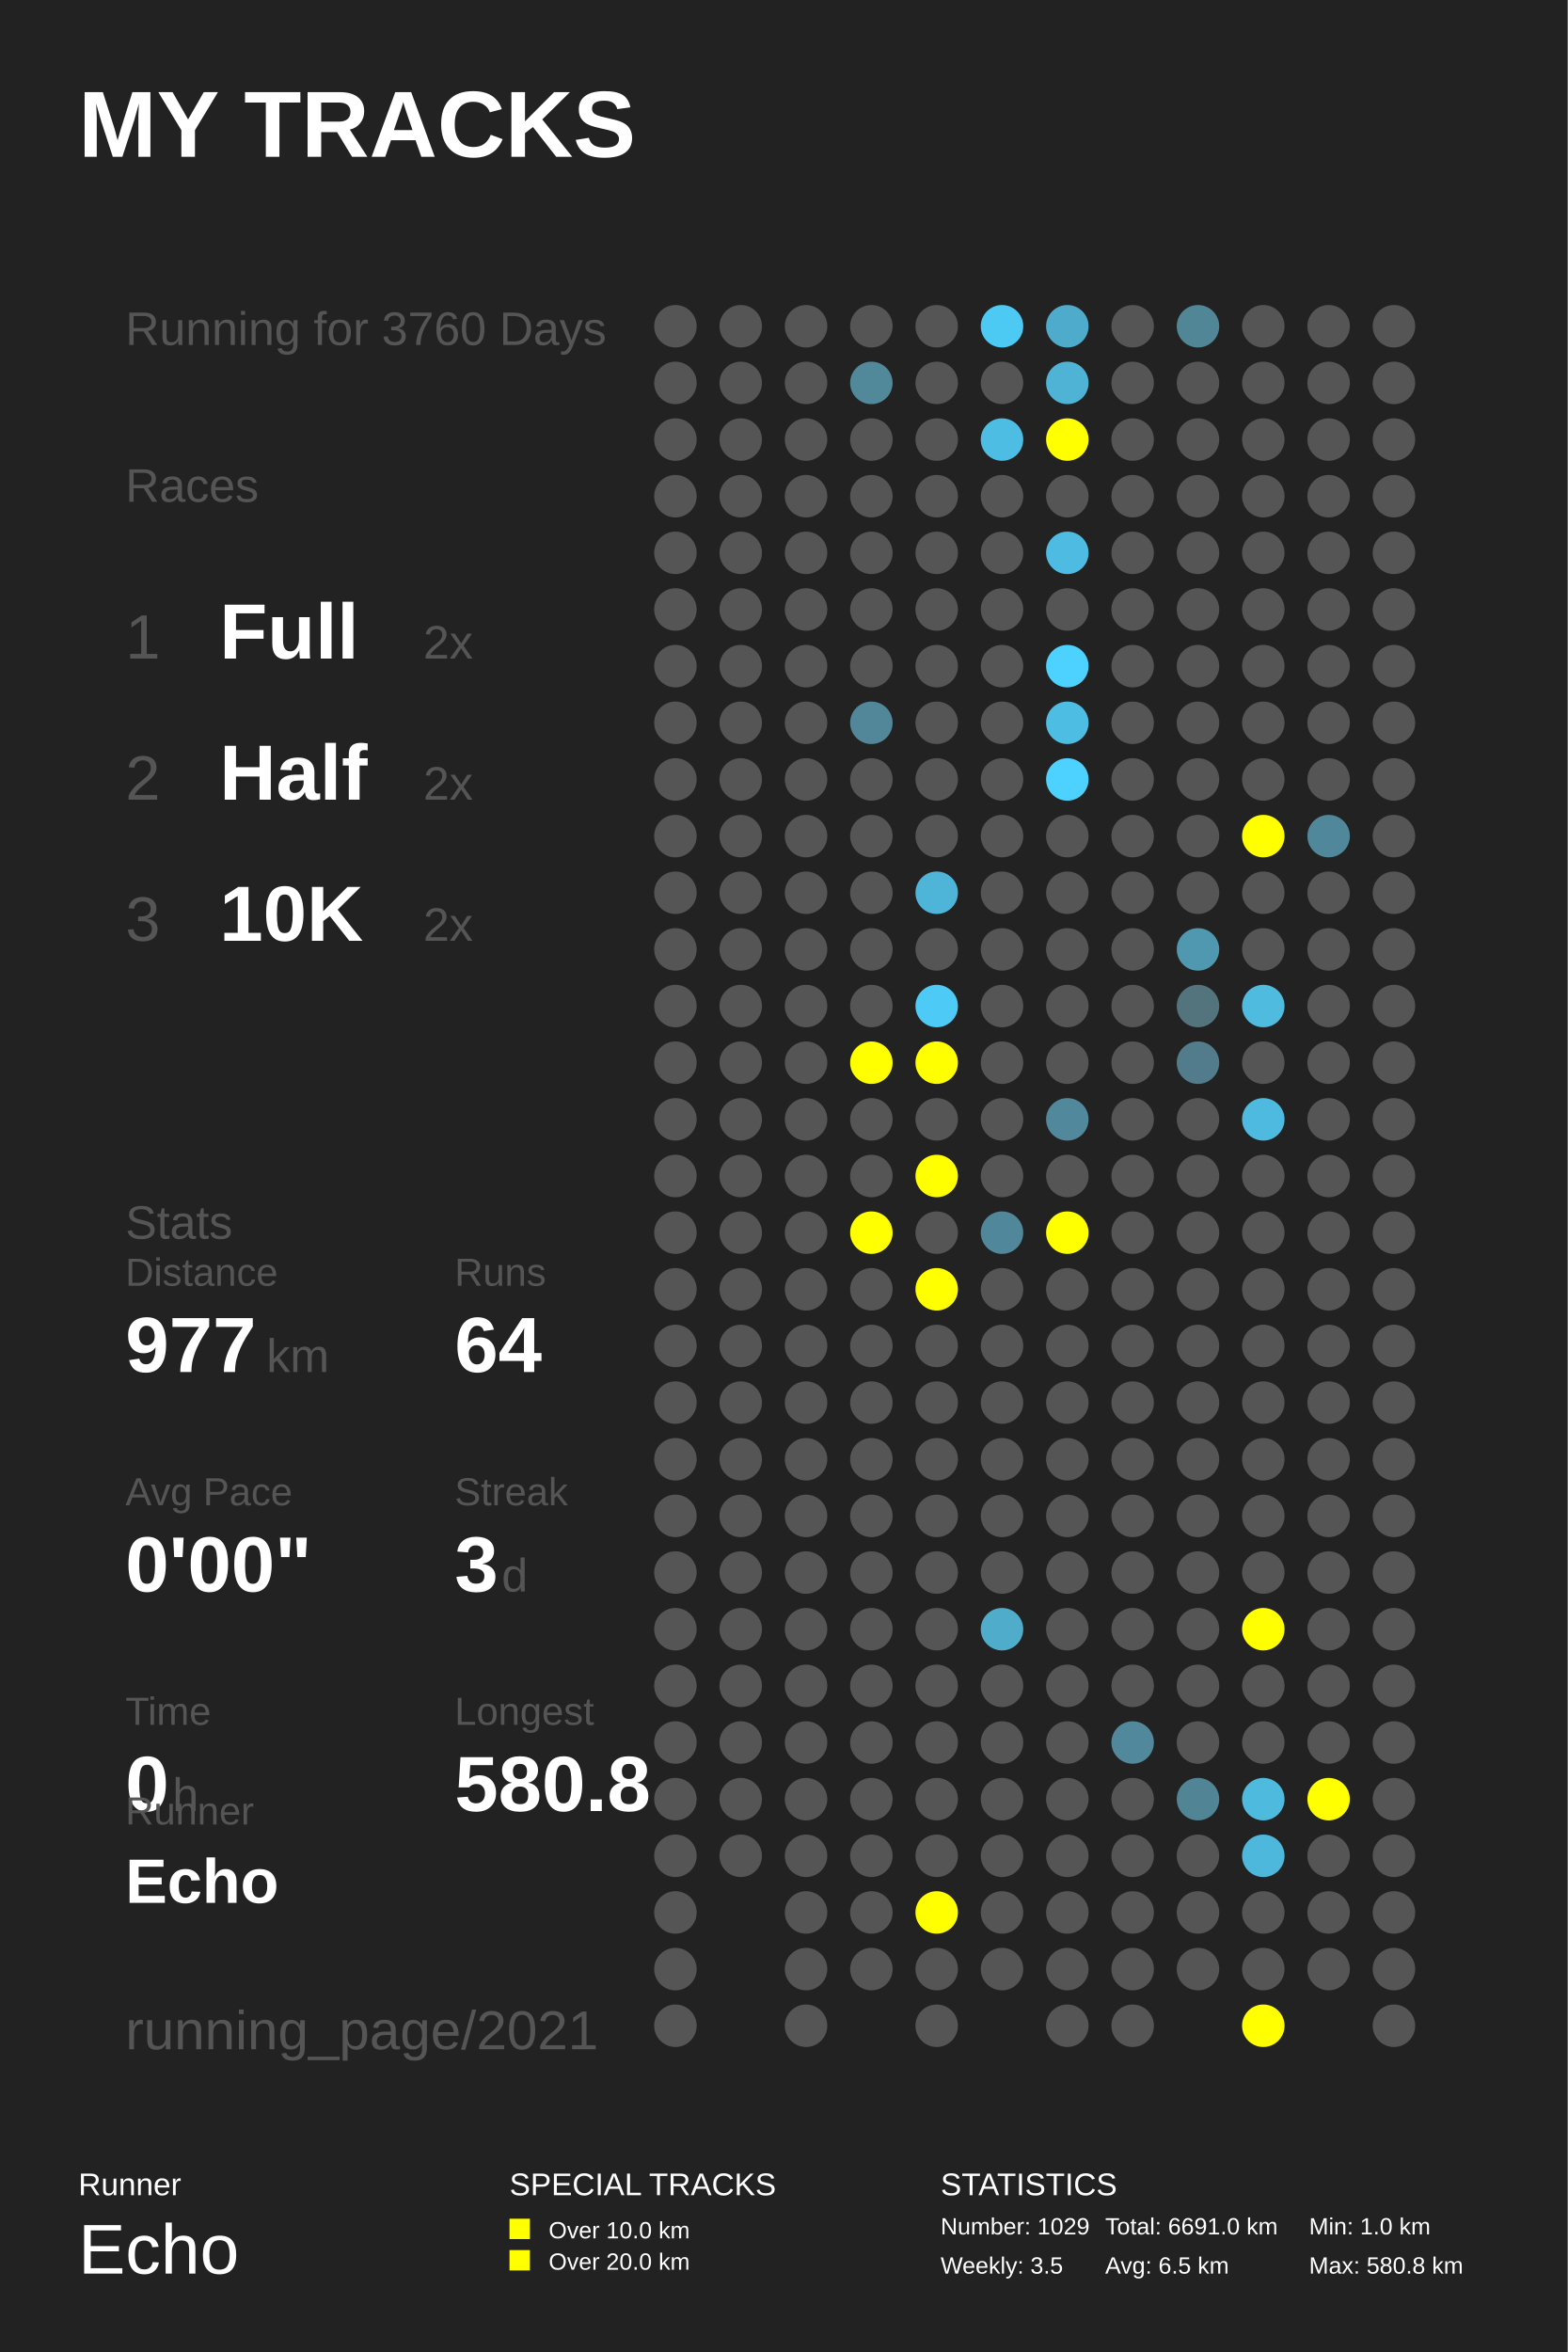
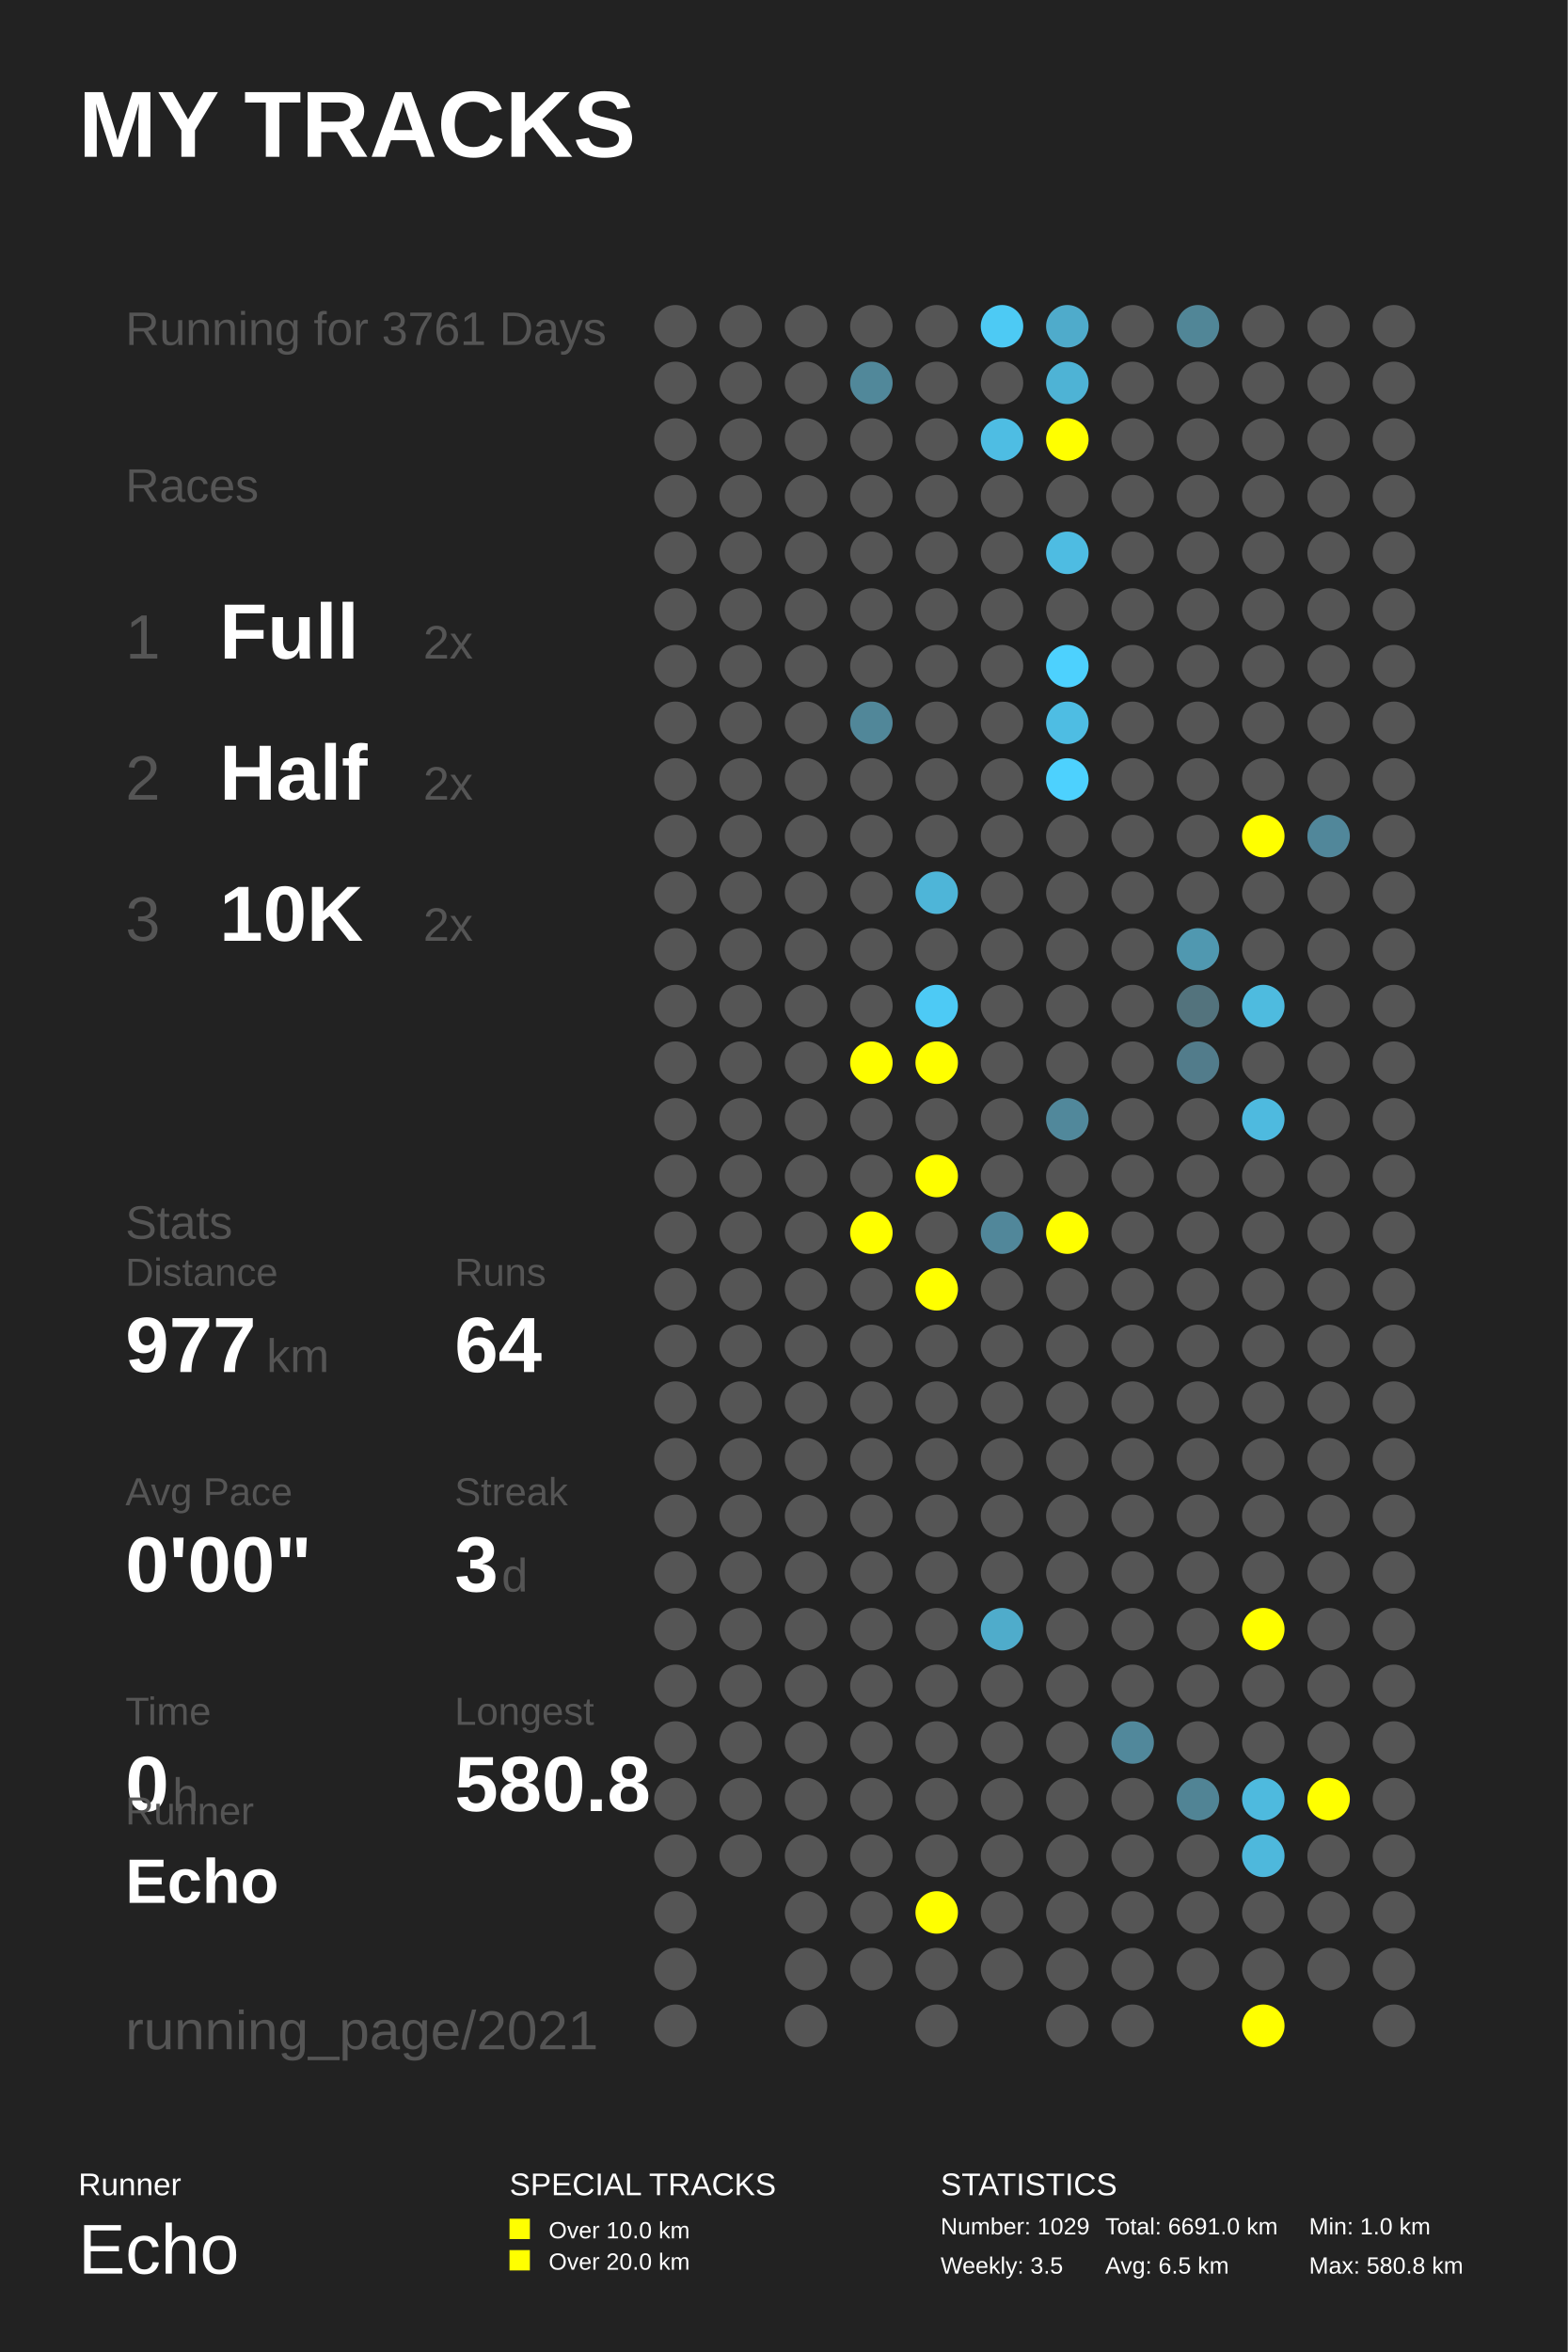
<svg xmlns="http://www.w3.org/2000/svg" baseProfile="full" height="300mm" version="1.1" viewBox="0,0,200,300" width="200mm">
  <defs />
  <rect fill="#222222" height="300" width="200" x="0" y="0" />
  <text fill="#FFFFFF" style="font-size:12px; font-family:Arial; font-weight:bold;" x="10" y="20">MY TRACKS</text>
  <text fill="#FFFFFF" style="font-size:4px; font-family:Arial" x="10" y="280">Runner</text>
  <text fill="#FFFFFF" style="font-size:9px; font-family:Arial" x="10" y="290">Echo</text>
  <text fill="#FFFFFF" style="font-size:4px; font-family:Arial" x="65" y="280">SPECIAL TRACKS</text>
  <rect fill="#FFFF00" height="2.6" width="2.6" x="65" y="283" />
  <text fill="#FFFFFF" style="font-size:3px; font-family:Arial" x="70" y="285.5">Over 10.0 km</text>
  <rect fill="#FFFF00" height="2.6" width="2.6" x="65" y="287" />
  <text fill="#FFFFFF" style="font-size:3px; font-family:Arial" x="70" y="289.5">Over 20.0 km</text>
  <text fill="#FFFFFF" style="font-size:4px; font-family:Arial" x="120" y="280">STATISTICS</text>
  <text fill="#FFFFFF" style="font-size:3px; font-family:Arial" x="120" y="285">Number: 1029</text>
  <text fill="#FFFFFF" style="font-size:3px; font-family:Arial" x="120" y="290">Weekly: 3.5</text>
  <text fill="#FFFFFF" style="font-size:3px; font-family:Arial" x="141" y="285">Total: 6691.0 km</text>
  <text fill="#FFFFFF" style="font-size:3px; font-family:Arial" x="141" y="290">Avg: 6.5 km</text>
  <text fill="#FFFFFF" style="font-size:3px; font-family:Arial" x="167" y="285">Min: 1.0 km</text>
  <text fill="#FFFFFF" style="font-size:3px; font-family:Arial" x="167" y="290">Max: 580.8 km</text>
-   <text fill="#555555" style="font-size:6px; font-family:Arial;" x="16" y="44">Running for 3760 Days</text>
+   <text fill="#555555" style="font-size:6px; font-family:Arial;" x="16" y="44">Running for 3761 Days</text>
  <text fill="#555555" style="font-size:6px; font-family:Arial;" x="16" y="64">Races</text>
  <text fill="#555555" style="font-size:8px; font-family:Arial;" x="16" y="84">1</text>
  <text fill="#FFFFFF" style="font-size:10px; font-family:Arial; font-weight:bold;" x="28" y="84">Full</text>
  <text fill="#555555" style="font-size:6px; font-family:Arial;" x="54" y="84">2x</text>
  <text fill="#555555" style="font-size:8px; font-family:Arial;" x="16" y="102">2</text>
  <text fill="#FFFFFF" style="font-size:10px; font-family:Arial; font-weight:bold;" x="28" y="102">Half</text>
  <text fill="#555555" style="font-size:6px; font-family:Arial;" x="54" y="102">2x</text>
  <text fill="#555555" style="font-size:8px; font-family:Arial;" x="16" y="120">3</text>
  <text fill="#FFFFFF" style="font-size:10px; font-family:Arial; font-weight:bold;" x="28" y="120">10K</text>
  <text fill="#555555" style="font-size:6px; font-family:Arial;" x="54" y="120">2x</text>
  <text fill="#555555" style="font-size:6px; font-family:Arial;" x="16" y="158">Stats</text>
  <text fill="#555555" style="font-size:5px; font-family:Arial;" x="16" y="164">Distance</text>
  <text fill="#FFFFFF" style="font-size:10px; font-family:Arial; font-weight:bold;" x="16" y="175">977</text>
  <text fill="#555555" style="font-size:6px; font-family:Arial;" x="34" y="175">km</text>
  <text fill="#555555" style="font-size:5px; font-family:Arial;" x="58" y="164">Runs</text>
  <text fill="#FFFFFF" style="font-size:10px; font-family:Arial; font-weight:bold;" x="58" y="175">64</text>
  <text fill="#555555" style="font-size:5px; font-family:Arial;" x="16" y="192">Avg Pace</text>
  <text fill="#FFFFFF" style="font-size:10px; font-family:Arial; font-weight:bold;" x="16" y="203">0'00"</text>
  <text fill="#555555" style="font-size:5px; font-family:Arial;" x="58" y="192">Streak</text>
  <text fill="#FFFFFF" style="font-size:10px; font-family:Arial; font-weight:bold;" x="58" y="203">3</text>
  <text fill="#555555" style="font-size:6px; font-family:Arial;" x="64" y="203">d</text>
  <text fill="#555555" style="font-size:5px; font-family:Arial;" x="16" y="220">Time</text>
  <text fill="#FFFFFF" style="font-size:10px; font-family:Arial; font-weight:bold;" x="16" y="231">0</text>
  <text fill="#555555" style="font-size:6px; font-family:Arial;" x="22" y="231">h</text>
  <text fill="#555555" style="font-size:5px; font-family:Arial;" x="58" y="220">Longest</text>
  <text fill="#FFFFFF" style="font-size:10px; font-family:Arial; font-weight:bold;" x="58" y="231">580.8</text>
  <text fill="#555555" style="font-size:5px; font-family:Arial;" x="16" y="232.71">Runner</text>
  <text fill="#FFFFFF" style="font-size:8px; font-family:Arial; font-weight:bold;" x="16" y="242.71">Echo</text>
  <text fill="#555555" style="font-size:7px; font-family:Arial;" x="16" y="261.387">running_page/2021</text>
  <circle cx="86.167" cy="41.613" fill="#555555" r="2.71" />
  <circle cx="86.167" cy="48.839" fill="#555555" r="2.71" />
  <circle cx="86.167" cy="56.065" fill="#555555" r="2.71" />
  <circle cx="86.167" cy="63.29" fill="#555555" r="2.71" />
  <circle cx="86.167" cy="70.516" fill="#555555" r="2.71" />
  <circle cx="86.167" cy="77.742" fill="#555555" r="2.71" />
  <circle cx="86.167" cy="84.968" fill="#555555" r="2.71" />
  <circle cx="86.167" cy="92.194" fill="#555555" r="2.71" />
  <circle cx="86.167" cy="99.419" fill="#555555" r="2.71" />
  <circle cx="86.167" cy="106.645" fill="#555555" r="2.71" />
  <circle cx="86.167" cy="113.871" fill="#555555" r="2.71" />
  <circle cx="86.167" cy="121.097" fill="#555555" r="2.71" />
  <circle cx="86.167" cy="128.323" fill="#555555" r="2.71" />
  <circle cx="86.167" cy="135.548" fill="#555555" r="2.71" />
  <circle cx="86.167" cy="142.774" fill="#555555" r="2.71" />
  <circle cx="86.167" cy="150.0" fill="#555555" r="2.71" />
  <circle cx="86.167" cy="157.226" fill="#555555" r="2.71" />
  <circle cx="86.167" cy="164.452" fill="#555555" r="2.71" />
  <circle cx="86.167" cy="171.677" fill="#555555" r="2.71" />
  <circle cx="86.167" cy="178.903" fill="#555555" r="2.71" />
  <circle cx="86.167" cy="186.129" fill="#555555" r="2.71" />
  <circle cx="86.167" cy="193.355" fill="#555555" r="2.71" />
  <circle cx="86.167" cy="200.581" fill="#555555" r="2.71" />
  <circle cx="86.167" cy="207.806" fill="#555555" r="2.71" />
  <circle cx="86.167" cy="215.032" fill="#555555" r="2.71" />
  <circle cx="86.167" cy="222.258" fill="#555555" r="2.71" />
  <circle cx="86.167" cy="229.484" fill="#555555" r="2.71" />
  <circle cx="86.167" cy="236.71" fill="#555555" r="2.71" />
  <circle cx="86.167" cy="243.935" fill="#555555" r="2.71" />
  <circle cx="86.167" cy="251.161" fill="#555555" r="2.71" />
  <circle cx="86.167" cy="258.387" fill="#555555" r="2.71" />
  <circle cx="94.5" cy="41.613" fill="#555555" r="2.71" />
  <circle cx="94.5" cy="48.839" fill="#555555" r="2.71" />
  <circle cx="94.5" cy="56.065" fill="#555555" r="2.71" />
  <circle cx="94.5" cy="63.29" fill="#555555" r="2.71" />
  <circle cx="94.5" cy="70.516" fill="#555555" r="2.71" />
  <circle cx="94.5" cy="77.742" fill="#555555" r="2.71" />
  <circle cx="94.5" cy="84.968" fill="#555555" r="2.71" />
  <circle cx="94.5" cy="92.194" fill="#555555" r="2.71" />
  <circle cx="94.5" cy="99.419" fill="#555555" r="2.71" />
  <circle cx="94.5" cy="106.645" fill="#555555" r="2.71" />
  <circle cx="94.5" cy="113.871" fill="#555555" r="2.71" />
  <circle cx="94.5" cy="121.097" fill="#555555" r="2.71" />
  <circle cx="94.5" cy="128.323" fill="#555555" r="2.71" />
  <circle cx="94.5" cy="135.548" fill="#555555" r="2.71" />
  <circle cx="94.5" cy="142.774" fill="#555555" r="2.71" />
  <circle cx="94.5" cy="150.0" fill="#555555" r="2.71" />
  <circle cx="94.5" cy="157.226" fill="#555555" r="2.71" />
  <circle cx="94.5" cy="164.452" fill="#555555" r="2.71" />
  <circle cx="94.5" cy="171.677" fill="#555555" r="2.71" />
  <circle cx="94.5" cy="178.903" fill="#555555" r="2.71" />
  <circle cx="94.5" cy="186.129" fill="#555555" r="2.71" />
  <circle cx="94.5" cy="193.355" fill="#555555" r="2.71" />
  <circle cx="94.5" cy="200.581" fill="#555555" r="2.71" />
  <circle cx="94.5" cy="207.806" fill="#555555" r="2.71" />
  <circle cx="94.5" cy="215.032" fill="#555555" r="2.71" />
  <circle cx="94.5" cy="222.258" fill="#555555" r="2.71" />
  <circle cx="94.5" cy="229.484" fill="#555555" r="2.71" />
  <circle cx="94.5" cy="236.71" fill="#555555" r="2.71" />
  <circle cx="102.833" cy="41.613" fill="#555555" r="2.71" />
  <circle cx="102.833" cy="48.839" fill="#555555" r="2.71" />
  <circle cx="102.833" cy="56.065" fill="#555555" r="2.71" />
  <circle cx="102.833" cy="63.29" fill="#555555" r="2.71" />
  <circle cx="102.833" cy="70.516" fill="#555555" r="2.71" />
  <circle cx="102.833" cy="77.742" fill="#555555" r="2.71" />
  <circle cx="102.833" cy="84.968" fill="#555555" r="2.71" />
  <circle cx="102.833" cy="92.194" fill="#555555" r="2.71" />
  <circle cx="102.833" cy="99.419" fill="#555555" r="2.71" />
  <circle cx="102.833" cy="106.645" fill="#555555" r="2.71" />
  <circle cx="102.833" cy="113.871" fill="#555555" r="2.71" />
  <circle cx="102.833" cy="121.097" fill="#555555" r="2.71" />
  <circle cx="102.833" cy="128.323" fill="#555555" r="2.71" />
  <circle cx="102.833" cy="135.548" fill="#555555" r="2.71" />
  <circle cx="102.833" cy="142.774" fill="#555555" r="2.71" />
  <circle cx="102.833" cy="150.0" fill="#555555" r="2.71" />
  <circle cx="102.833" cy="157.226" fill="#555555" r="2.71" />
  <circle cx="102.833" cy="164.452" fill="#555555" r="2.71" />
  <circle cx="102.833" cy="171.677" fill="#555555" r="2.71" />
  <circle cx="102.833" cy="178.903" fill="#555555" r="2.71" />
  <circle cx="102.833" cy="186.129" fill="#555555" r="2.71" />
  <circle cx="102.833" cy="193.355" fill="#555555" r="2.71" />
  <circle cx="102.833" cy="200.581" fill="#555555" r="2.71" />
  <circle cx="102.833" cy="207.806" fill="#555555" r="2.71" />
  <circle cx="102.833" cy="215.032" fill="#555555" r="2.71" />
  <circle cx="102.833" cy="222.258" fill="#555555" r="2.71" />
  <circle cx="102.833" cy="229.484" fill="#555555" r="2.71" />
  <circle cx="102.833" cy="236.71" fill="#555555" r="2.71" />
  <circle cx="102.833" cy="243.935" fill="#555555" r="2.71" />
  <circle cx="102.833" cy="251.161" fill="#555555" r="2.71" />
  <circle cx="102.833" cy="258.387" fill="#555555" r="2.71" />
  <circle cx="111.167" cy="41.613" fill="#555555" r="2.71" />
  <circle cx="111.167" cy="48.839" fill="#51889a" r="2.71" />
  <circle cx="111.167" cy="56.065" fill="#555555" r="2.71" />
  <circle cx="111.167" cy="63.29" fill="#555555" r="2.71" />
  <circle cx="111.167" cy="70.516" fill="#555555" r="2.71" />
  <circle cx="111.167" cy="77.742" fill="#555555" r="2.71" />
  <circle cx="111.167" cy="84.968" fill="#555555" r="2.71" />
  <circle cx="111.167" cy="92.194" fill="#518799" r="2.71" />
  <circle cx="111.167" cy="99.419" fill="#555555" r="2.71" />
  <circle cx="111.167" cy="106.645" fill="#555555" r="2.71" />
  <circle cx="111.167" cy="113.871" fill="#555555" r="2.71" />
  <circle cx="111.167" cy="121.097" fill="#555555" r="2.71" />
  <circle cx="111.167" cy="128.323" fill="#555555" r="2.71" />
  <circle cx="111.167" cy="135.548" fill="#FFFF00" r="2.71" />
  <circle cx="111.167" cy="142.774" fill="#555555" r="2.71" />
  <circle cx="111.167" cy="150.0" fill="#555555" r="2.71" />
  <circle cx="111.167" cy="157.226" fill="#FFFF00" r="2.71" />
  <circle cx="111.167" cy="164.452" fill="#555555" r="2.71" />
  <circle cx="111.167" cy="171.677" fill="#555555" r="2.71" />
  <circle cx="111.167" cy="178.903" fill="#555555" r="2.71" />
  <circle cx="111.167" cy="186.129" fill="#555555" r="2.71" />
  <circle cx="111.167" cy="193.355" fill="#555555" r="2.71" />
  <circle cx="111.167" cy="200.581" fill="#555555" r="2.71" />
  <circle cx="111.167" cy="207.806" fill="#555555" r="2.71" />
  <circle cx="111.167" cy="215.032" fill="#555555" r="2.71" />
  <circle cx="111.167" cy="222.258" fill="#555555" r="2.71" />
  <circle cx="111.167" cy="229.484" fill="#555555" r="2.71" />
  <circle cx="111.167" cy="236.71" fill="#555555" r="2.71" />
  <circle cx="111.167" cy="243.935" fill="#555555" r="2.71" />
  <circle cx="111.167" cy="251.161" fill="#555555" r="2.71" />
  <circle cx="119.5" cy="41.613" fill="#555555" r="2.71" />
  <circle cx="119.5" cy="48.839" fill="#555555" r="2.71" />
  <circle cx="119.5" cy="56.065" fill="#555555" r="2.71" />
  <circle cx="119.5" cy="63.29" fill="#555555" r="2.71" />
  <circle cx="119.5" cy="70.516" fill="#555555" r="2.71" />
  <circle cx="119.5" cy="77.742" fill="#555555" r="2.71" />
  <circle cx="119.5" cy="84.968" fill="#555555" r="2.71" />
  <circle cx="119.5" cy="92.194" fill="#555555" r="2.71" />
  <circle cx="119.5" cy="99.419" fill="#555555" r="2.71" />
  <circle cx="119.5" cy="106.645" fill="#555555" r="2.71" />
  <circle cx="119.5" cy="113.871" fill="#4eb5d8" r="2.71" />
  <circle cx="119.5" cy="121.097" fill="#555555" r="2.71" />
  <circle cx="119.5" cy="128.323" fill="#4dcaf5" r="2.71" />
  <circle cx="119.5" cy="135.548" fill="#FFFF00" r="2.71" />
  <circle cx="119.5" cy="142.774" fill="#555555" r="2.71" />
  <circle cx="119.5" cy="150.0" fill="#FFFF00" r="2.71" />
  <circle cx="119.5" cy="157.226" fill="#555555" r="2.71" />
  <circle cx="119.5" cy="164.452" fill="#FFFF00" r="2.71" />
  <circle cx="119.5" cy="171.677" fill="#555555" r="2.71" />
  <circle cx="119.5" cy="178.903" fill="#555555" r="2.71" />
  <circle cx="119.5" cy="186.129" fill="#555555" r="2.71" />
  <circle cx="119.5" cy="193.355" fill="#555555" r="2.71" />
  <circle cx="119.5" cy="200.581" fill="#555555" r="2.71" />
  <circle cx="119.5" cy="207.806" fill="#555555" r="2.71" />
  <circle cx="119.5" cy="215.032" fill="#555555" r="2.71" />
  <circle cx="119.5" cy="222.258" fill="#555555" r="2.71" />
  <circle cx="119.5" cy="229.484" fill="#555555" r="2.71" />
  <circle cx="119.5" cy="236.71" fill="#555555" r="2.71" />
  <circle cx="119.5" cy="243.935" fill="#FFFF00" r="2.71" />
  <circle cx="119.5" cy="251.161" fill="#555555" r="2.71" />
  <circle cx="119.5" cy="258.387" fill="#555555" r="2.71" />
  <circle cx="127.833" cy="41.613" fill="#4dcaf4" r="2.71" />
  <circle cx="127.833" cy="48.839" fill="#555555" r="2.71" />
  <circle cx="127.833" cy="56.065" fill="#4ebde3" r="2.71" />
  <circle cx="127.833" cy="63.29" fill="#555555" r="2.71" />
  <circle cx="127.833" cy="70.516" fill="#555555" r="2.71" />
  <circle cx="127.833" cy="77.742" fill="#555555" r="2.71" />
  <circle cx="127.833" cy="84.968" fill="#555555" r="2.71" />
  <circle cx="127.833" cy="92.194" fill="#555555" r="2.71" />
  <circle cx="127.833" cy="99.419" fill="#555555" r="2.71" />
  <circle cx="127.833" cy="106.645" fill="#555555" r="2.71" />
  <circle cx="127.833" cy="113.871" fill="#555555" r="2.71" />
  <circle cx="127.833" cy="121.097" fill="#555555" r="2.71" />
  <circle cx="127.833" cy="128.323" fill="#555555" r="2.71" />
  <circle cx="127.833" cy="135.548" fill="#555555" r="2.71" />
  <circle cx="127.833" cy="142.774" fill="#555555" r="2.71" />
  <circle cx="127.833" cy="150.0" fill="#555555" r="2.71" />
  <circle cx="127.833" cy="157.226" fill="#51879a" r="2.71" />
  <circle cx="127.833" cy="164.452" fill="#555555" r="2.71" />
  <circle cx="127.833" cy="171.677" fill="#555555" r="2.71" />
  <circle cx="127.833" cy="178.903" fill="#555555" r="2.71" />
  <circle cx="127.833" cy="186.129" fill="#555555" r="2.71" />
  <circle cx="127.833" cy="193.355" fill="#555555" r="2.71" />
  <circle cx="127.833" cy="200.581" fill="#555555" r="2.71" />
  <circle cx="127.833" cy="207.806" fill="#4faccb" r="2.71" />
  <circle cx="127.833" cy="215.032" fill="#555555" r="2.71" />
  <circle cx="127.833" cy="222.258" fill="#555555" r="2.71" />
  <circle cx="127.833" cy="229.484" fill="#555555" r="2.71" />
  <circle cx="127.833" cy="236.71" fill="#555555" r="2.71" />
  <circle cx="127.833" cy="243.935" fill="#555555" r="2.71" />
  <circle cx="127.833" cy="251.161" fill="#555555" r="2.71" />
  <circle cx="136.167" cy="41.613" fill="#4fabcb" r="2.71" />
  <circle cx="136.167" cy="48.839" fill="#4eb3d5" r="2.71" />
  <circle cx="136.167" cy="56.065" fill="#FFFF00" r="2.71" />
  <circle cx="136.167" cy="63.29" fill="#555555" r="2.71" />
  <circle cx="136.167" cy="70.516" fill="#4ebce2" r="2.71" />
  <circle cx="136.167" cy="77.742" fill="#555555" r="2.71" />
  <circle cx="136.167" cy="84.968" fill="#4dd1fe" r="2.71" />
  <circle cx="136.167" cy="92.194" fill="#4ebde3" r="2.71" />
  <circle cx="136.167" cy="99.419" fill="#4dd1fe" r="2.71" />
  <circle cx="136.167" cy="106.645" fill="#555555" r="2.71" />
  <circle cx="136.167" cy="113.871" fill="#555555" r="2.71" />
  <circle cx="136.167" cy="121.097" fill="#555555" r="2.71" />
  <circle cx="136.167" cy="128.323" fill="#555555" r="2.71" />
  <circle cx="136.167" cy="135.548" fill="#555555" r="2.71" />
  <circle cx="136.167" cy="142.774" fill="#51889b" r="2.71" />
  <circle cx="136.167" cy="150.0" fill="#555555" r="2.71" />
  <circle cx="136.167" cy="157.226" fill="#FFFF00" r="2.71" />
  <circle cx="136.167" cy="164.452" fill="#555555" r="2.71" />
  <circle cx="136.167" cy="171.677" fill="#555555" r="2.71" />
  <circle cx="136.167" cy="178.903" fill="#555555" r="2.71" />
  <circle cx="136.167" cy="186.129" fill="#555555" r="2.71" />
  <circle cx="136.167" cy="193.355" fill="#555555" r="2.71" />
  <circle cx="136.167" cy="200.581" fill="#555555" r="2.71" />
  <circle cx="136.167" cy="207.806" fill="#555555" r="2.71" />
  <circle cx="136.167" cy="215.032" fill="#555555" r="2.71" />
  <circle cx="136.167" cy="222.258" fill="#555555" r="2.71" />
  <circle cx="136.167" cy="229.484" fill="#555555" r="2.71" />
  <circle cx="136.167" cy="236.71" fill="#555555" r="2.71" />
  <circle cx="136.167" cy="243.935" fill="#555555" r="2.71" />
  <circle cx="136.167" cy="251.161" fill="#555555" r="2.71" />
  <circle cx="136.167" cy="258.387" fill="#555555" r="2.71" />
  <circle cx="144.5" cy="41.613" fill="#555555" r="2.71" />
  <circle cx="144.5" cy="48.839" fill="#555555" r="2.71" />
  <circle cx="144.5" cy="56.065" fill="#555555" r="2.71" />
  <circle cx="144.5" cy="63.29" fill="#555555" r="2.71" />
  <circle cx="144.5" cy="70.516" fill="#555555" r="2.71" />
  <circle cx="144.5" cy="77.742" fill="#555555" r="2.71" />
  <circle cx="144.5" cy="84.968" fill="#555555" r="2.71" />
  <circle cx="144.5" cy="92.194" fill="#555555" r="2.71" />
  <circle cx="144.5" cy="99.419" fill="#555555" r="2.71" />
  <circle cx="144.5" cy="106.645" fill="#555555" r="2.71" />
  <circle cx="144.5" cy="113.871" fill="#555555" r="2.71" />
  <circle cx="144.5" cy="121.097" fill="#555555" r="2.71" />
  <circle cx="144.5" cy="128.323" fill="#555555" r="2.71" />
  <circle cx="144.5" cy="135.548" fill="#555555" r="2.71" />
  <circle cx="144.5" cy="142.774" fill="#555555" r="2.71" />
  <circle cx="144.5" cy="150.0" fill="#555555" r="2.71" />
  <circle cx="144.5" cy="157.226" fill="#555555" r="2.71" />
  <circle cx="144.5" cy="164.452" fill="#555555" r="2.71" />
  <circle cx="144.5" cy="171.677" fill="#555555" r="2.71" />
  <circle cx="144.5" cy="178.903" fill="#555555" r="2.71" />
  <circle cx="144.5" cy="186.129" fill="#555555" r="2.71" />
  <circle cx="144.5" cy="193.355" fill="#555555" r="2.71" />
  <circle cx="144.5" cy="200.581" fill="#555555" r="2.71" />
  <circle cx="144.5" cy="207.806" fill="#555555" r="2.71" />
  <circle cx="144.5" cy="215.032" fill="#555555" r="2.71" />
  <circle cx="144.5" cy="222.258" fill="#51889b" r="2.71" />
  <circle cx="144.5" cy="229.484" fill="#555555" r="2.71" />
  <circle cx="144.5" cy="236.71" fill="#555555" r="2.71" />
  <circle cx="144.5" cy="243.935" fill="#555555" r="2.71" />
  <circle cx="144.5" cy="251.161" fill="#555555" r="2.71" />
  <circle cx="144.5" cy="258.387" fill="#555555" r="2.71" />
  <circle cx="152.833" cy="41.613" fill="#518697" r="2.71" />
  <circle cx="152.833" cy="48.839" fill="#555555" r="2.71" />
  <circle cx="152.833" cy="56.065" fill="#555555" r="2.71" />
  <circle cx="152.833" cy="63.29" fill="#555555" r="2.71" />
  <circle cx="152.833" cy="70.516" fill="#555555" r="2.71" />
  <circle cx="152.833" cy="77.742" fill="#555555" r="2.71" />
  <circle cx="152.833" cy="84.968" fill="#555555" r="2.71" />
  <circle cx="152.833" cy="92.194" fill="#555555" r="2.71" />
  <circle cx="152.833" cy="99.419" fill="#555555" r="2.71" />
  <circle cx="152.833" cy="106.645" fill="#555555" r="2.71" />
  <circle cx="152.833" cy="113.871" fill="#555555" r="2.71" />
  <circle cx="152.833" cy="121.097" fill="#5098b0" r="2.71" />
  <circle cx="152.833" cy="128.323" fill="#53737d" r="2.71" />
  <circle cx="152.833" cy="135.548" fill="#527c8b" r="2.71" />
  <circle cx="152.833" cy="142.774" fill="#555555" r="2.71" />
  <circle cx="152.833" cy="150.0" fill="#555555" r="2.71" />
  <circle cx="152.833" cy="157.226" fill="#555555" r="2.71" />
  <circle cx="152.833" cy="164.452" fill="#555555" r="2.71" />
  <circle cx="152.833" cy="171.677" fill="#555555" r="2.71" />
  <circle cx="152.833" cy="178.903" fill="#555555" r="2.71" />
  <circle cx="152.833" cy="186.129" fill="#555555" r="2.71" />
  <circle cx="152.833" cy="193.355" fill="#555555" r="2.71" />
  <circle cx="152.833" cy="200.581" fill="#555555" r="2.71" />
  <circle cx="152.833" cy="207.806" fill="#555555" r="2.71" />
  <circle cx="152.833" cy="215.032" fill="#555555" r="2.71" />
  <circle cx="152.833" cy="222.258" fill="#555555" r="2.71" />
  <circle cx="152.833" cy="229.484" fill="#518495" r="2.71" />
  <circle cx="152.833" cy="236.71" fill="#555555" r="2.71" />
  <circle cx="152.833" cy="243.935" fill="#555555" r="2.71" />
  <circle cx="152.833" cy="251.161" fill="#555555" r="2.71" />
  <circle cx="161.167" cy="41.613" fill="#555555" r="2.71" />
  <circle cx="161.167" cy="48.839" fill="#555555" r="2.71" />
  <circle cx="161.167" cy="56.065" fill="#555555" r="2.71" />
  <circle cx="161.167" cy="63.29" fill="#555555" r="2.71" />
  <circle cx="161.167" cy="70.516" fill="#555555" r="2.71" />
  <circle cx="161.167" cy="77.742" fill="#555555" r="2.71" />
  <circle cx="161.167" cy="84.968" fill="#555555" r="2.71" />
  <circle cx="161.167" cy="92.194" fill="#555555" r="2.71" />
  <circle cx="161.167" cy="99.419" fill="#555555" r="2.71" />
  <circle cx="161.167" cy="106.645" fill="#FFFF00" r="2.71" />
  <circle cx="161.167" cy="113.871" fill="#555555" r="2.71" />
  <circle cx="161.167" cy="121.097" fill="#555555" r="2.71" />
  <circle cx="161.167" cy="128.323" fill="#4ebbdf" r="2.71" />
  <circle cx="161.167" cy="135.548" fill="#555555" r="2.71" />
  <circle cx="161.167" cy="142.774" fill="#4ebadf" r="2.71" />
  <circle cx="161.167" cy="150.0" fill="#555555" r="2.71" />
  <circle cx="161.167" cy="157.226" fill="#555555" r="2.71" />
  <circle cx="161.167" cy="164.452" fill="#555555" r="2.71" />
  <circle cx="161.167" cy="171.677" fill="#555555" r="2.71" />
  <circle cx="161.167" cy="178.903" fill="#555555" r="2.71" />
  <circle cx="161.167" cy="186.129" fill="#555555" r="2.71" />
  <circle cx="161.167" cy="193.355" fill="#555555" r="2.71" />
  <circle cx="161.167" cy="200.581" fill="#555555" r="2.71" />
  <circle cx="161.167" cy="207.806" fill="#FFFF00" r="2.71" />
  <circle cx="161.167" cy="215.032" fill="#555555" r="2.71" />
  <circle cx="161.167" cy="222.258" fill="#555555" r="2.71" />
  <circle cx="161.167" cy="229.484" fill="#4ebade" r="2.71" />
  <circle cx="161.167" cy="236.71" fill="#4eb8dc" r="2.71" />
  <circle cx="161.167" cy="243.935" fill="#555555" r="2.71" />
  <circle cx="161.167" cy="251.161" fill="#555555" r="2.71" />
  <circle cx="161.167" cy="258.387" fill="#FFFF00" r="2.71" />
  <circle cx="169.5" cy="41.613" fill="#555555" r="2.71" />
  <circle cx="169.5" cy="48.839" fill="#555555" r="2.71" />
  <circle cx="169.5" cy="56.065" fill="#555555" r="2.71" />
  <circle cx="169.5" cy="63.29" fill="#555555" r="2.71" />
  <circle cx="169.5" cy="70.516" fill="#555555" r="2.71" />
  <circle cx="169.5" cy="77.742" fill="#555555" r="2.71" />
  <circle cx="169.5" cy="84.968" fill="#555555" r="2.71" />
  <circle cx="169.5" cy="92.194" fill="#555555" r="2.71" />
  <circle cx="169.5" cy="99.419" fill="#555555" r="2.71" />
  <circle cx="169.5" cy="106.645" fill="#51879a" r="2.71" />
  <circle cx="169.5" cy="113.871" fill="#555555" r="2.71" />
  <circle cx="169.5" cy="121.097" fill="#555555" r="2.71" />
  <circle cx="169.5" cy="128.323" fill="#555555" r="2.71" />
  <circle cx="169.5" cy="135.548" fill="#555555" r="2.71" />
  <circle cx="169.5" cy="142.774" fill="#555555" r="2.71" />
  <circle cx="169.5" cy="150.0" fill="#555555" r="2.71" />
  <circle cx="169.5" cy="157.226" fill="#555555" r="2.71" />
  <circle cx="169.5" cy="164.452" fill="#555555" r="2.71" />
  <circle cx="169.5" cy="171.677" fill="#555555" r="2.71" />
  <circle cx="169.5" cy="178.903" fill="#555555" r="2.71" />
  <circle cx="169.5" cy="186.129" fill="#555555" r="2.71" />
  <circle cx="169.5" cy="193.355" fill="#555555" r="2.71" />
  <circle cx="169.5" cy="200.581" fill="#555555" r="2.71" />
  <circle cx="169.5" cy="207.806" fill="#555555" r="2.71" />
  <circle cx="169.5" cy="215.032" fill="#555555" r="2.71" />
  <circle cx="169.5" cy="222.258" fill="#555555" r="2.71" />
  <circle cx="169.5" cy="229.484" fill="#FFFF00" r="2.71" />
  <circle cx="169.5" cy="236.71" fill="#555555" r="2.71" />
  <circle cx="169.5" cy="243.935" fill="#555555" r="2.71" />
  <circle cx="169.5" cy="251.161" fill="#555555" r="2.71" />
  <circle cx="177.833" cy="41.613" fill="#555555" r="2.71" />
  <circle cx="177.833" cy="48.839" fill="#555555" r="2.71" />
  <circle cx="177.833" cy="56.065" fill="#555555" r="2.71" />
  <circle cx="177.833" cy="63.29" fill="#555555" r="2.71" />
  <circle cx="177.833" cy="70.516" fill="#555555" r="2.71" />
  <circle cx="177.833" cy="77.742" fill="#555555" r="2.71" />
  <circle cx="177.833" cy="84.968" fill="#555555" r="2.71" />
  <circle cx="177.833" cy="92.194" fill="#555555" r="2.71" />
  <circle cx="177.833" cy="99.419" fill="#555555" r="2.71" />
  <circle cx="177.833" cy="106.645" fill="#555555" r="2.71" />
  <circle cx="177.833" cy="113.871" fill="#555555" r="2.71" />
  <circle cx="177.833" cy="121.097" fill="#555555" r="2.71" />
  <circle cx="177.833" cy="128.323" fill="#555555" r="2.71" />
  <circle cx="177.833" cy="135.548" fill="#555555" r="2.71" />
  <circle cx="177.833" cy="142.774" fill="#555555" r="2.71" />
  <circle cx="177.833" cy="150.0" fill="#555555" r="2.71" />
  <circle cx="177.833" cy="157.226" fill="#555555" r="2.71" />
  <circle cx="177.833" cy="164.452" fill="#555555" r="2.71" />
  <circle cx="177.833" cy="171.677" fill="#555555" r="2.71" />
  <circle cx="177.833" cy="178.903" fill="#555555" r="2.71" />
  <circle cx="177.833" cy="186.129" fill="#555555" r="2.71" />
  <circle cx="177.833" cy="193.355" fill="#555555" r="2.71" />
  <circle cx="177.833" cy="200.581" fill="#555555" r="2.71" />
  <circle cx="177.833" cy="207.806" fill="#555555" r="2.71" />
  <circle cx="177.833" cy="215.032" fill="#555555" r="2.71" />
  <circle cx="177.833" cy="222.258" fill="#555555" r="2.71" />
  <circle cx="177.833" cy="229.484" fill="#555555" r="2.71" />
  <circle cx="177.833" cy="236.71" fill="#555555" r="2.71" />
  <circle cx="177.833" cy="243.935" fill="#555555" r="2.71" />
  <circle cx="177.833" cy="251.161" fill="#555555" r="2.71" />
  <circle cx="177.833" cy="258.387" fill="#555555" r="2.71" />
</svg>
